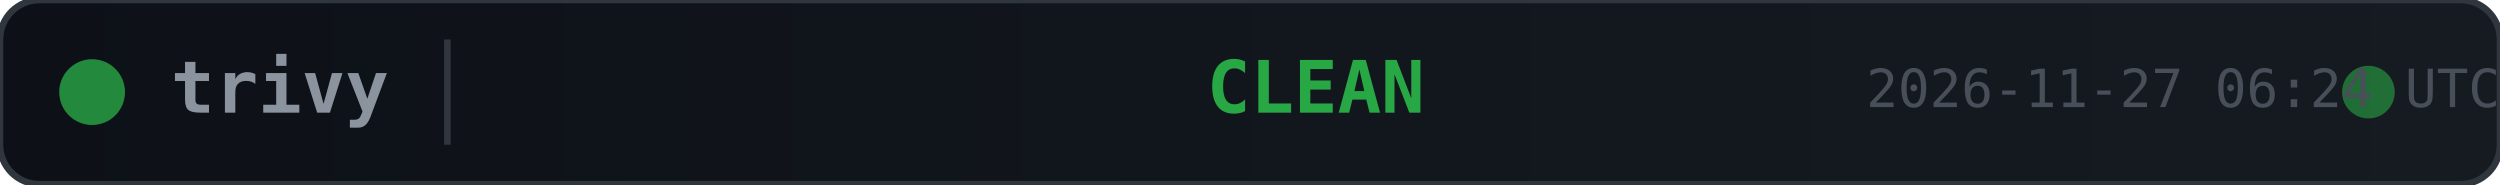
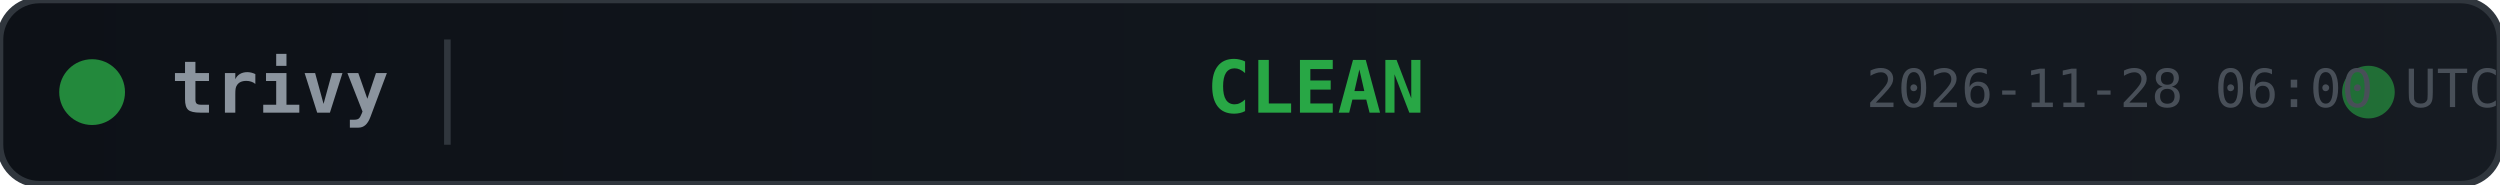
<svg xmlns="http://www.w3.org/2000/svg" width="380" height="28">
  <defs>
    <linearGradient id="bg" x1="0" y1="0" x2="1" y2="0">
      <stop offset="0%" stop-color="#0d1117" />
      <stop offset="100%" stop-color="#161b22" />
    </linearGradient>
  </defs>
  <rect width="380" height="28" rx="6" fill="url(#bg)" stroke="#30363d" stroke-width="1" />
  <circle cx="14" cy="14" r="5" fill="#28a745" opacity="0.8">
    <animate attributeName="opacity" values="0.8;0.4;0.8" dur="2s" repeatCount="indefinite" />
  </circle>
  <text x="26" y="14" fill="#8b949e" font-family="monospace" font-size="11" font-weight="600" dominant-baseline="middle">trivy</text>
  <line x1="68" y1="6" x2="68" y2="22" stroke="#30363d" stroke-width="1" />
  <text x="200" y="14" fill="#28a745" font-family="monospace" font-size="11" font-weight="700" text-anchor="middle" dominant-baseline="middle">CLEAN</text>
  <circle cx="360" cy="14" r="4" fill="#28a745" opacity="0.6">
    <animate attributeName="r" values="4;6;4" dur="1.5s" repeatCount="indefinite" />
    <animate attributeName="opacity" values="0.6;0.2;0.6" dur="1.5s" repeatCount="indefinite" />
  </circle>
-   <text x="380" y="14" fill="#484f58" font-family="monospace" font-size="8" text-anchor="end" dominant-baseline="middle">2026-11-27 06:24 UTC</text>
+   <text x="380" y="14" fill="#484f58" font-family="monospace" font-size="8" text-anchor="end" dominant-baseline="middle">2026-11-28 06:00 UTC</text>
</svg>
